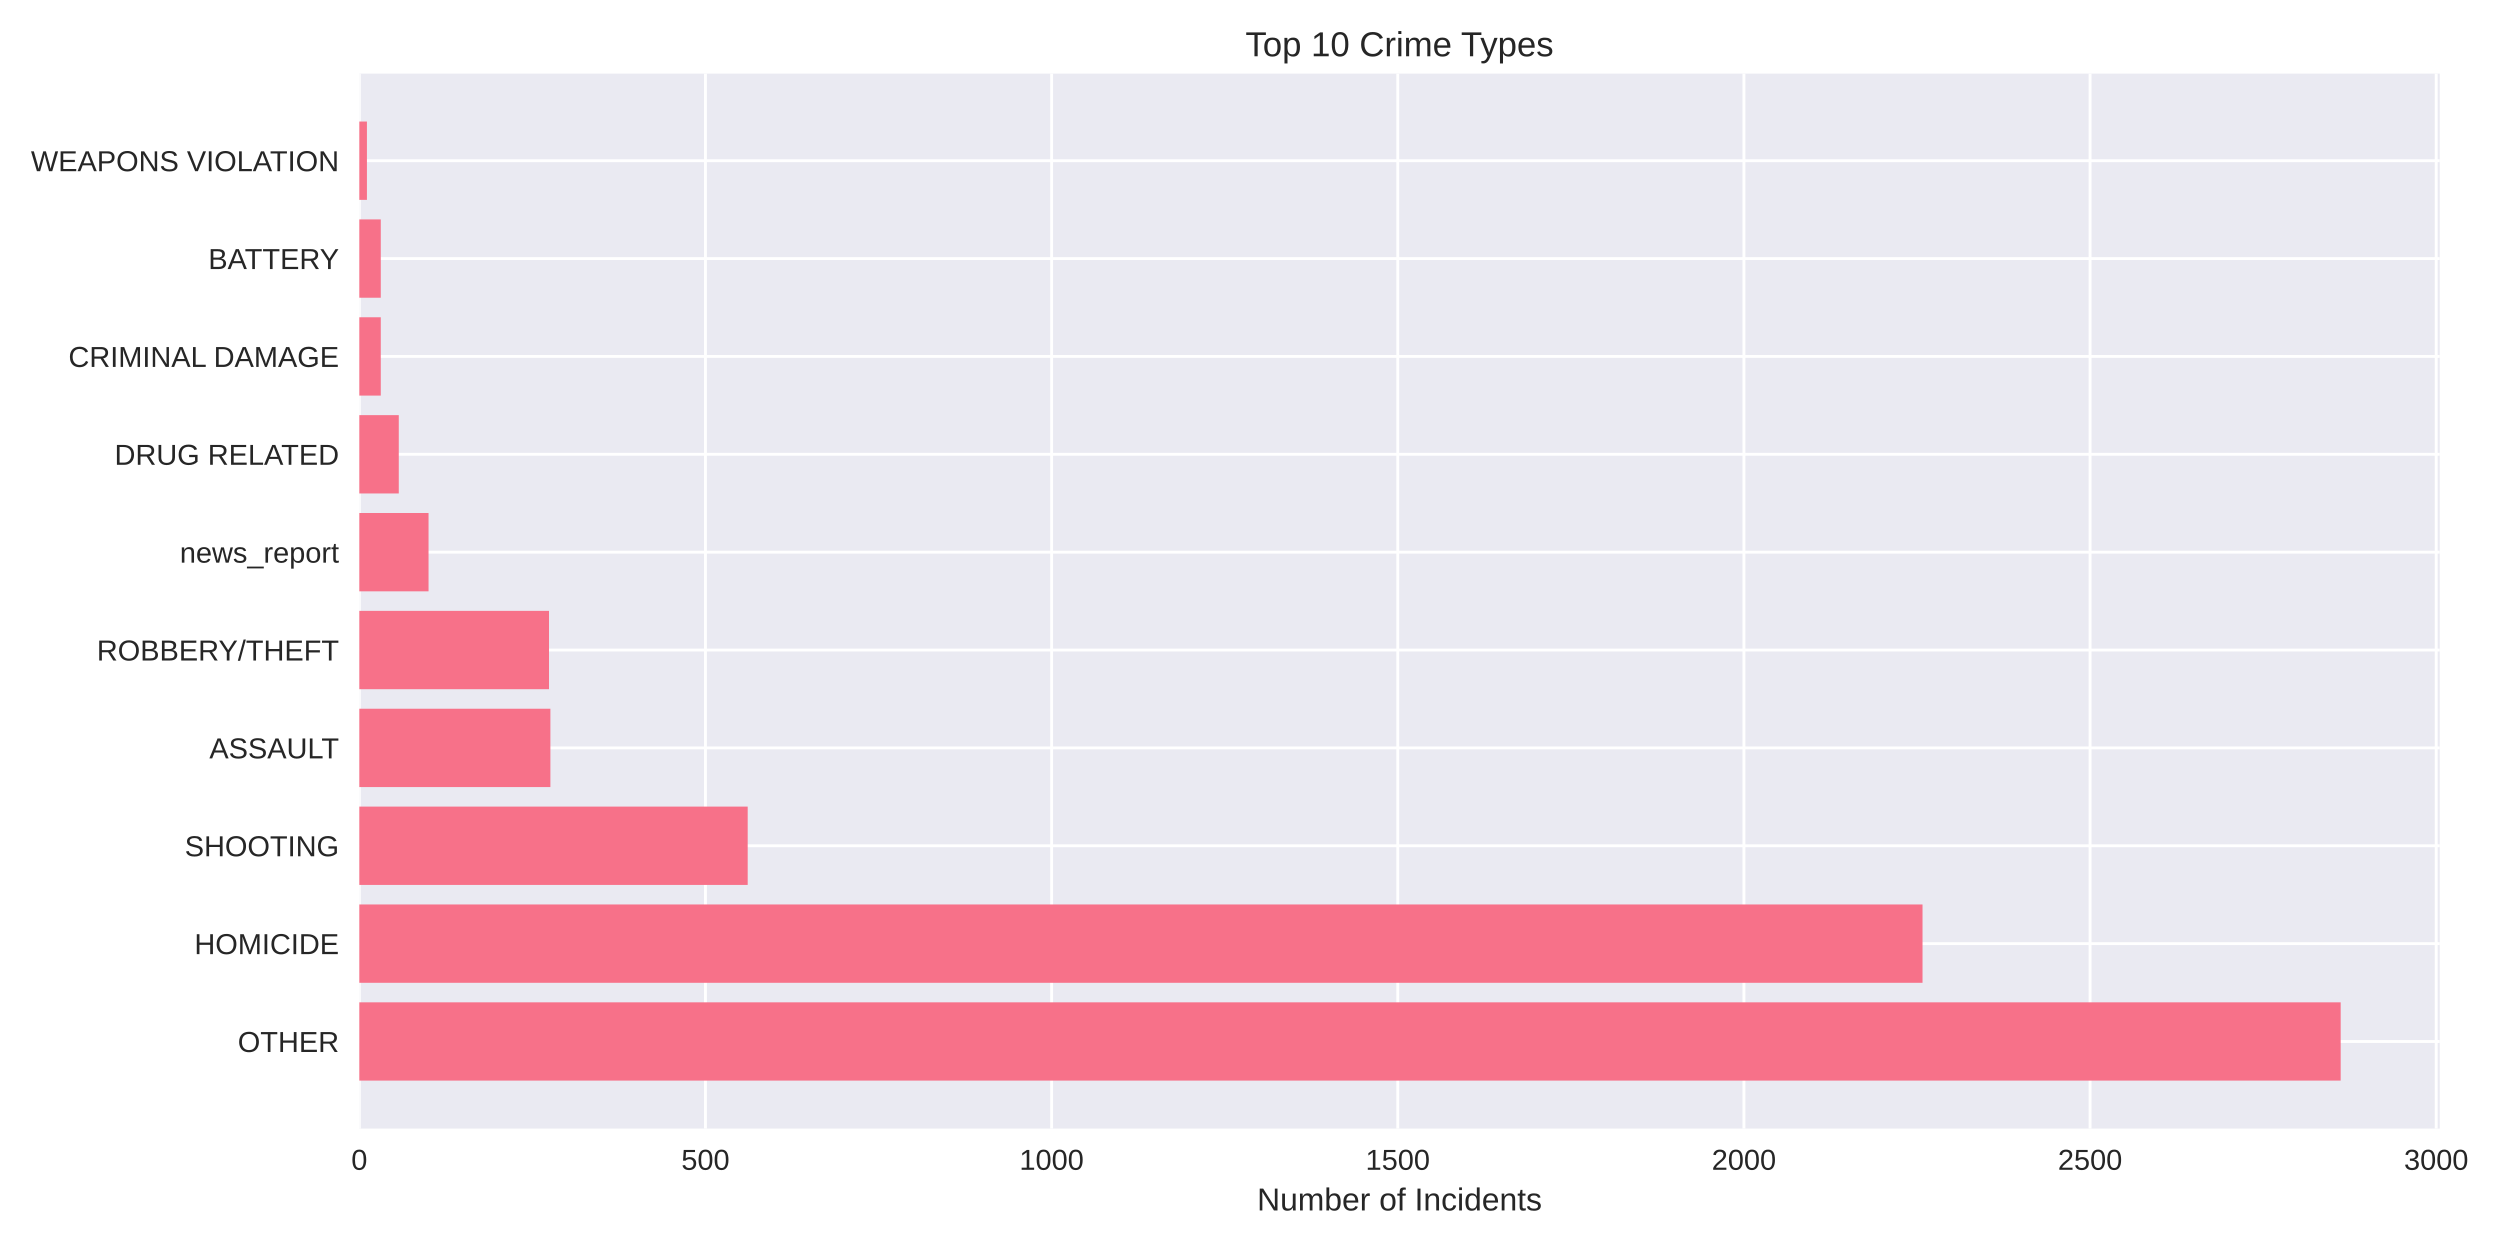
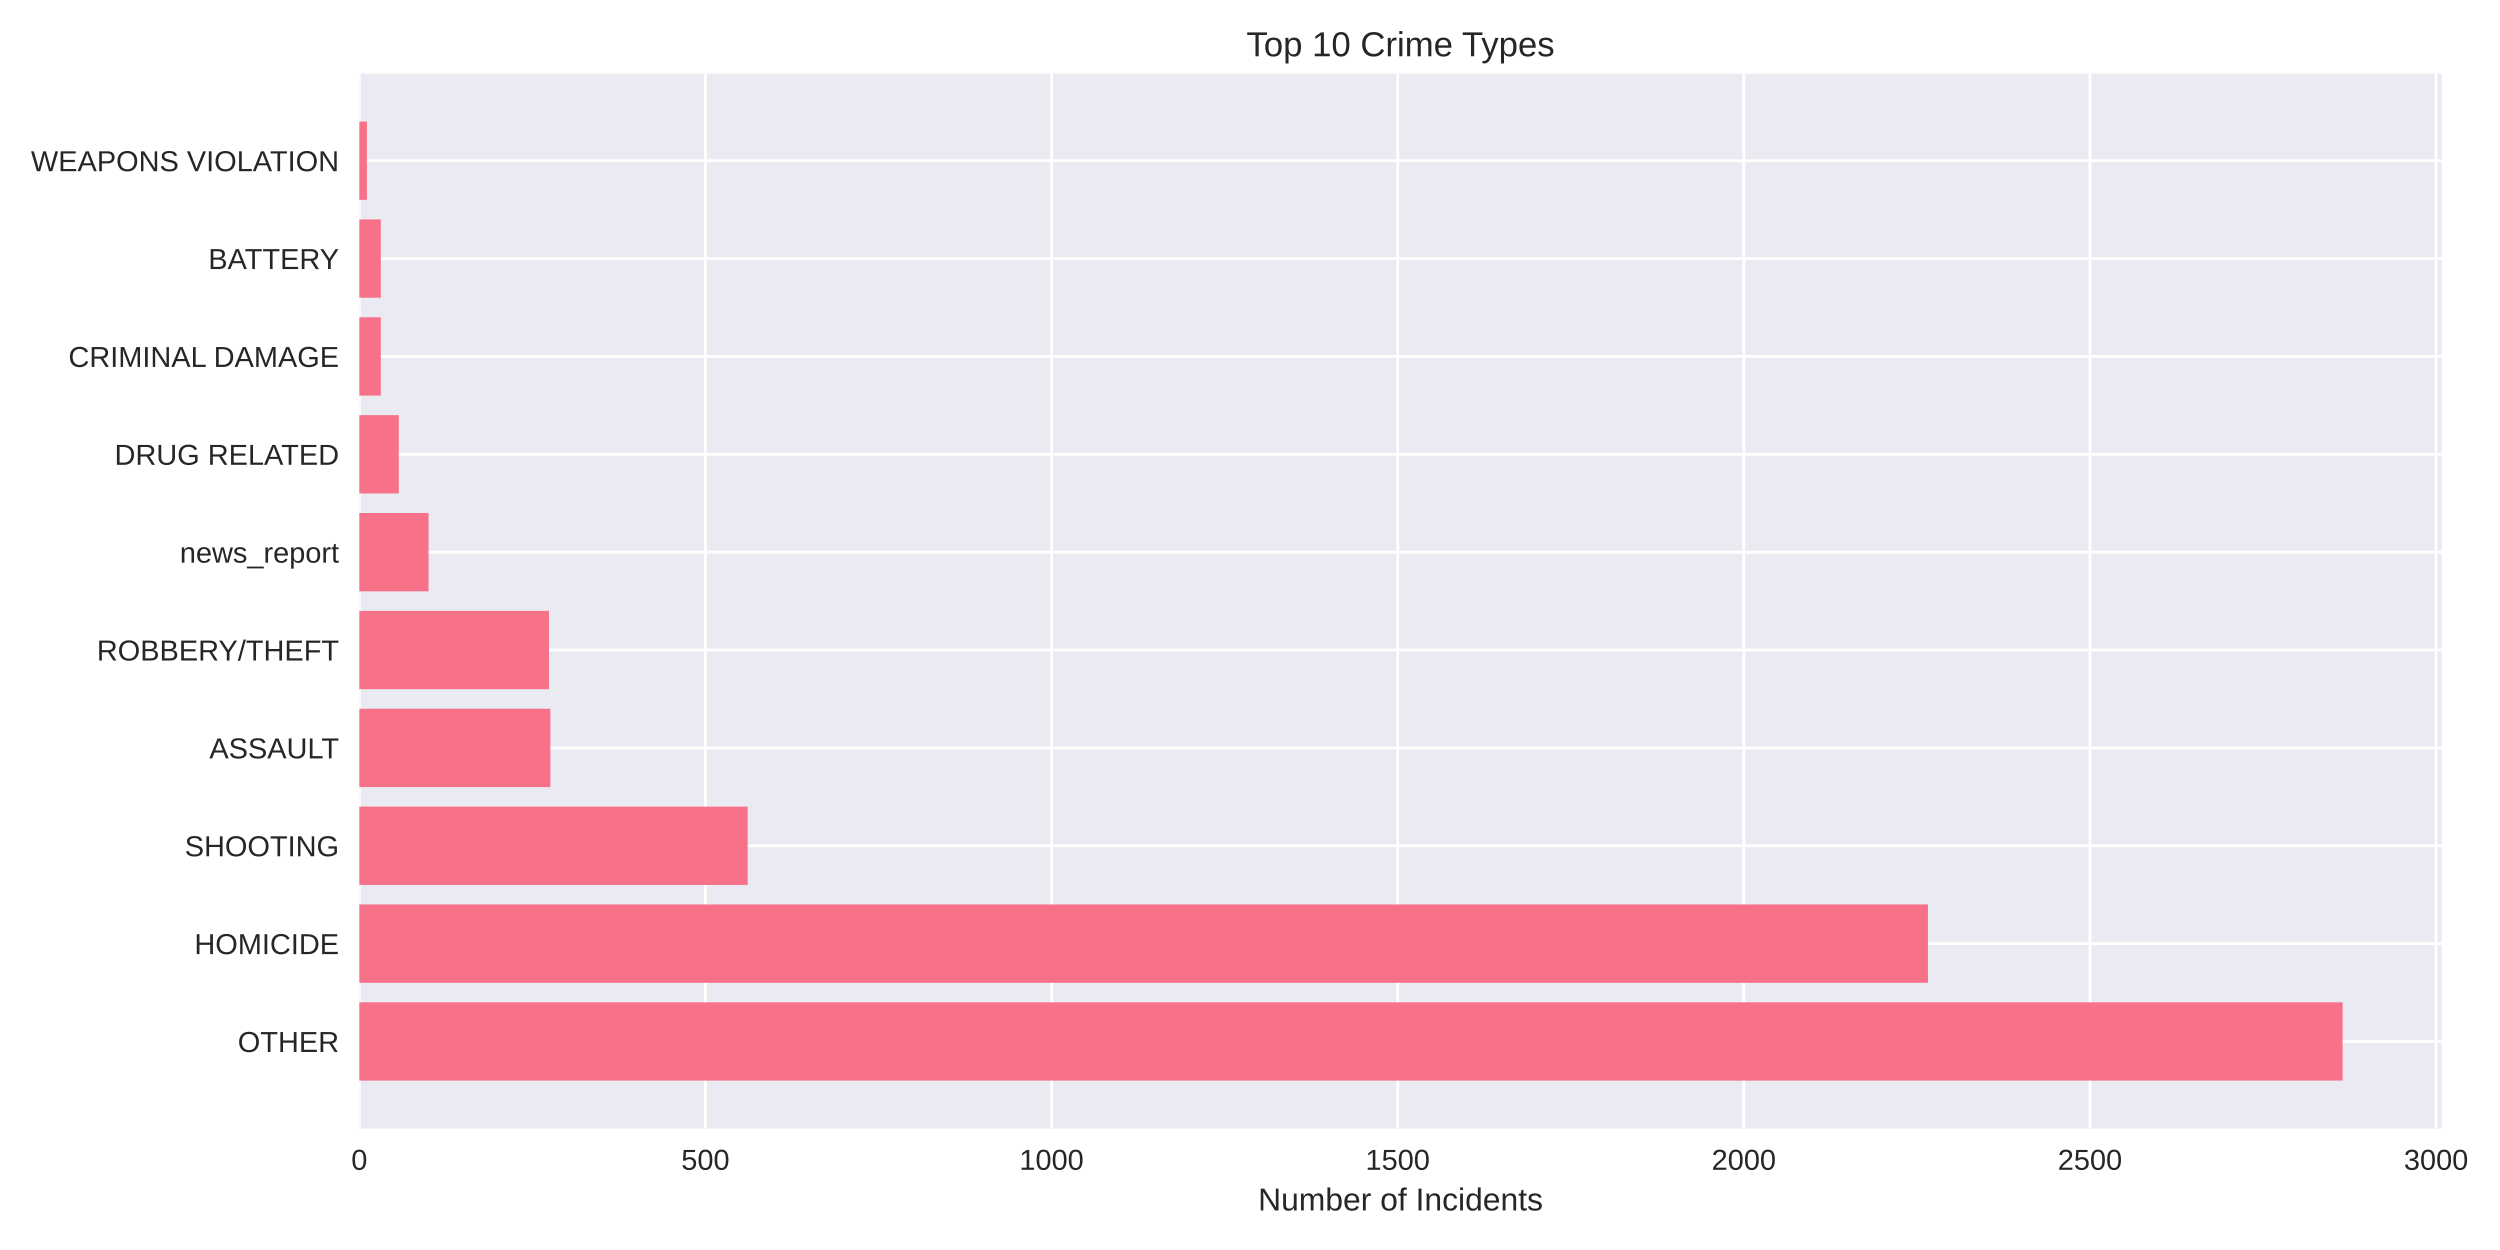
<svg xmlns="http://www.w3.org/2000/svg" width="864pt" height="432pt" viewBox="0 0 864 432" version="1.1">
  <defs>
    <style type="text/css">*{stroke-linejoin: round; stroke-linecap: butt}</style>
  </defs>
  <g id="figure_1">
    <g id="patch_1">
      <path d="M 0 432  L 864 432  L 864 0  L 0 0  z " style="fill: #ffffff" />
    </g>
    <g id="axes_1">
      <g id="patch_2">
-         <path d="M 124.18 390.04  L 843.176 390.04  L 843.176 25.44  L 124.18 25.44  z " style="fill: #eaeaf2" />
+         <path d="M 124.18 390.04  L 843.876 390.04  L 843.876 25.44  L 124.18 25.44  z " style="fill: #eaeaf2" />
      </g>
      <g id="matplotlib.axis_1">
        <g id="xtick_1">
          <g id="line2d_1">
-             <path d="M 124.18 390.04  L 124.18 25.44  " clip-path="url(#p4a53588fb5)" style="fill: none; stroke: #ffffff; stroke-linecap: round" />
+             <path d="M 124.18 390.04  L 124.18 25.44  " clip-path="url(#p83e79e6350)" style="fill: none; stroke: #ffffff; stroke-linecap: round" />
          </g>
          <g id="line2d_2" />
          <g id="text_1">
            <text style="fill: #262626; font: 10px 'Arial', 'Liberation Sans', 'DejaVu Sans', 'Bitstream Vera Sans', sans-serif; text-anchor: middle" x="124.18" y="404.287" transform="rotate(-0 124.18 404.2869)">0</text>
          </g>
        </g>
        <g id="xtick_2">
          <g id="line2d_3">
-             <path d="M 243.809 390.04  L 243.809 25.44  " clip-path="url(#p4a53588fb5)" style="fill: none; stroke: #ffffff; stroke-linecap: round" />
+             <path d="M 243.8 390.04  L 243.8 25.44  " clip-path="url(#p83e79e6350)" style="fill: none; stroke: #ffffff; stroke-linecap: round" />
          </g>
          <g id="line2d_4" />
          <g id="text_2">
-             <text style="fill: #262626; font: 10px 'Arial', 'Liberation Sans', 'DejaVu Sans', 'Bitstream Vera Sans', sans-serif; text-anchor: middle" x="243.809" y="404.287" transform="rotate(-0 243.8094 404.2869)">500</text>
+             <text style="fill: #262626; font: 10px 'Arial', 'Liberation Sans', 'DejaVu Sans', 'Bitstream Vera Sans', sans-serif; text-anchor: middle" x="243.8" y="404.287" transform="rotate(-0 243.8004 404.2869)">500</text>
          </g>
        </g>
        <g id="xtick_3">
          <g id="line2d_5">
-             <path d="M 363.439 390.04  L 363.439 25.44  " clip-path="url(#p4a53588fb5)" style="fill: none; stroke: #ffffff; stroke-linecap: round" />
+             <path d="M 363.421 390.04  L 363.421 25.44  " clip-path="url(#p83e79e6350)" style="fill: none; stroke: #ffffff; stroke-linecap: round" />
          </g>
          <g id="line2d_6" />
          <g id="text_3">
-             <text style="fill: #262626; font: 10px 'Arial', 'Liberation Sans', 'DejaVu Sans', 'Bitstream Vera Sans', sans-serif; text-anchor: middle" x="363.439" y="404.287" transform="rotate(-0 363.4387 404.2869)">1000</text>
+             <text style="fill: #262626; font: 10px 'Arial', 'Liberation Sans', 'DejaVu Sans', 'Bitstream Vera Sans', sans-serif; text-anchor: middle" x="363.421" y="404.287" transform="rotate(-0 363.4209 404.2869)">1000</text>
          </g>
        </g>
        <g id="xtick_4">
          <g id="line2d_7">
-             <path d="M 483.068 390.04  L 483.068 25.44  " clip-path="url(#p4a53588fb5)" style="fill: none; stroke: #ffffff; stroke-linecap: round" />
+             <path d="M 483.041 390.04  L 483.041 25.44  " clip-path="url(#p83e79e6350)" style="fill: none; stroke: #ffffff; stroke-linecap: round" />
          </g>
          <g id="line2d_8" />
          <g id="text_4">
-             <text style="fill: #262626; font: 10px 'Arial', 'Liberation Sans', 'DejaVu Sans', 'Bitstream Vera Sans', sans-serif; text-anchor: middle" x="483.068" y="404.287" transform="rotate(-0 483.0681 404.2869)">1500</text>
+             <text style="fill: #262626; font: 10px 'Arial', 'Liberation Sans', 'DejaVu Sans', 'Bitstream Vera Sans', sans-serif; text-anchor: middle" x="483.041" y="404.287" transform="rotate(-0 483.0413 404.2869)">1500</text>
          </g>
        </g>
        <g id="xtick_5">
          <g id="line2d_9">
-             <path d="M 602.697 390.04  L 602.697 25.44  " clip-path="url(#p4a53588fb5)" style="fill: none; stroke: #ffffff; stroke-linecap: round" />
+             <path d="M 602.662 390.04  L 602.662 25.44  " clip-path="url(#p83e79e6350)" style="fill: none; stroke: #ffffff; stroke-linecap: round" />
          </g>
          <g id="line2d_10" />
          <g id="text_5">
-             <text style="fill: #262626; font: 10px 'Arial', 'Liberation Sans', 'DejaVu Sans', 'Bitstream Vera Sans', sans-serif; text-anchor: middle" x="602.697" y="404.287" transform="rotate(-0 602.6974 404.2869)">2000</text>
+             <text style="fill: #262626; font: 10px 'Arial', 'Liberation Sans', 'DejaVu Sans', 'Bitstream Vera Sans', sans-serif; text-anchor: middle" x="602.662" y="404.287" transform="rotate(-0 602.6617 404.2869)">2000</text>
          </g>
        </g>
        <g id="xtick_6">
          <g id="line2d_11">
-             <path d="M 722.327 390.04  L 722.327 25.44  " clip-path="url(#p4a53588fb5)" style="fill: none; stroke: #ffffff; stroke-linecap: round" />
+             <path d="M 722.282 390.04  L 722.282 25.44  " clip-path="url(#p83e79e6350)" style="fill: none; stroke: #ffffff; stroke-linecap: round" />
          </g>
          <g id="line2d_12" />
          <g id="text_6">
-             <text style="fill: #262626; font: 10px 'Arial', 'Liberation Sans', 'DejaVu Sans', 'Bitstream Vera Sans', sans-serif; text-anchor: middle" x="722.327" y="404.287" transform="rotate(-0 722.3268 404.2869)">2500</text>
+             <text style="fill: #262626; font: 10px 'Arial', 'Liberation Sans', 'DejaVu Sans', 'Bitstream Vera Sans', sans-serif; text-anchor: middle" x="722.282" y="404.287" transform="rotate(-0 722.2822 404.2869)">2500</text>
          </g>
        </g>
        <g id="xtick_7">
          <g id="line2d_13">
-             <path d="M 841.956 390.04  L 841.956 25.44  " clip-path="url(#p4a53588fb5)" style="fill: none; stroke: #ffffff; stroke-linecap: round" />
+             <path d="M 841.903 390.04  L 841.903 25.44  " clip-path="url(#p83e79e6350)" style="fill: none; stroke: #ffffff; stroke-linecap: round" />
          </g>
          <g id="line2d_14" />
          <g id="text_7">
-             <text style="fill: #262626; font: 10px 'Arial', 'Liberation Sans', 'DejaVu Sans', 'Bitstream Vera Sans', sans-serif; text-anchor: middle" x="841.956" y="404.287" transform="rotate(-0 841.9562 404.2869)">3000</text>
+             <text style="fill: #262626; font: 10px 'Arial', 'Liberation Sans', 'DejaVu Sans', 'Bitstream Vera Sans', sans-serif; text-anchor: middle" x="841.903" y="404.287" transform="rotate(-0 841.9026 404.2869)">3000</text>
          </g>
        </g>
        <g id="text_8">
-           <text style="fill: #262626; font: 11px 'Arial', 'Liberation Sans', 'DejaVu Sans', 'Bitstream Vera Sans', sans-serif; text-anchor: middle" x="483.678" y="418.333" transform="rotate(-0 483.6782 418.3334)">Number of Incidents</text>
+           <text style="fill: #262626; font: 11px 'Arial', 'Liberation Sans', 'DejaVu Sans', 'Bitstream Vera Sans', sans-serif; text-anchor: middle" x="484.028" y="418.333" transform="rotate(-0 484.0282 418.3334)">Number of Incidents</text>
        </g>
      </g>
      <g id="matplotlib.axis_2">
        <g id="ytick_1">
          <g id="line2d_15">
-             <path d="M 124.18 359.939  L 843.176 359.939  " clip-path="url(#p4a53588fb5)" style="fill: none; stroke: #ffffff; stroke-linecap: round" />
+             <path d="M 124.18 359.939  L 843.876 359.939  " clip-path="url(#p83e79e6350)" style="fill: none; stroke: #ffffff; stroke-linecap: round" />
          </g>
          <g id="line2d_16" />
          <g id="text_9">
            <text style="fill: #262626; font: 10px 'Arial', 'Liberation Sans', 'DejaVu Sans', 'Bitstream Vera Sans', sans-serif; text-anchor: end" x="117.18" y="363.562" transform="rotate(-0 117.18 363.562)">OTHER</text>
          </g>
        </g>
        <g id="ytick_2">
          <g id="line2d_17">
-             <path d="M 124.18 326.117  L 843.176 326.117  " clip-path="url(#p4a53588fb5)" style="fill: none; stroke: #ffffff; stroke-linecap: round" />
+             <path d="M 124.18 326.117  L 843.876 326.117  " clip-path="url(#p83e79e6350)" style="fill: none; stroke: #ffffff; stroke-linecap: round" />
          </g>
          <g id="line2d_18" />
          <g id="text_10">
            <text style="fill: #262626; font: 10px 'Arial', 'Liberation Sans', 'DejaVu Sans', 'Bitstream Vera Sans', sans-serif; text-anchor: end" x="117.18" y="329.74" transform="rotate(-0 117.18 329.7401)">HOMICIDE</text>
          </g>
        </g>
        <g id="ytick_3">
          <g id="line2d_19">
-             <path d="M 124.18 292.295  L 843.176 292.295  " clip-path="url(#p4a53588fb5)" style="fill: none; stroke: #ffffff; stroke-linecap: round" />
+             <path d="M 124.18 292.295  L 843.876 292.295  " clip-path="url(#p83e79e6350)" style="fill: none; stroke: #ffffff; stroke-linecap: round" />
          </g>
          <g id="line2d_20" />
          <g id="text_11">
            <text style="fill: #262626; font: 10px 'Arial', 'Liberation Sans', 'DejaVu Sans', 'Bitstream Vera Sans', sans-serif; text-anchor: end" x="117.18" y="295.918" transform="rotate(-0 117.18 295.9182)">SHOOTING</text>
          </g>
        </g>
        <g id="ytick_4">
          <g id="line2d_21">
-             <path d="M 124.18 258.473  L 843.176 258.473  " clip-path="url(#p4a53588fb5)" style="fill: none; stroke: #ffffff; stroke-linecap: round" />
+             <path d="M 124.18 258.473  L 843.876 258.473  " clip-path="url(#p83e79e6350)" style="fill: none; stroke: #ffffff; stroke-linecap: round" />
          </g>
          <g id="line2d_22" />
          <g id="text_12">
            <text style="fill: #262626; font: 10px 'Arial', 'Liberation Sans', 'DejaVu Sans', 'Bitstream Vera Sans', sans-serif; text-anchor: end" x="117.18" y="262.096" transform="rotate(-0 117.18 262.0963)">ASSAULT</text>
          </g>
        </g>
        <g id="ytick_5">
          <g id="line2d_23">
-             <path d="M 124.18 224.651  L 843.176 224.651  " clip-path="url(#p4a53588fb5)" style="fill: none; stroke: #ffffff; stroke-linecap: round" />
+             <path d="M 124.18 224.651  L 843.876 224.651  " clip-path="url(#p83e79e6350)" style="fill: none; stroke: #ffffff; stroke-linecap: round" />
          </g>
          <g id="line2d_24" />
          <g id="text_13">
            <text style="fill: #262626; font: 10px 'Arial', 'Liberation Sans', 'DejaVu Sans', 'Bitstream Vera Sans', sans-serif; text-anchor: end" x="117.18" y="228.274" transform="rotate(-0 117.18 228.2744)">ROBBERY/THEFT</text>
          </g>
        </g>
        <g id="ytick_6">
          <g id="line2d_25">
-             <path d="M 124.18 190.829  L 843.176 190.829  " clip-path="url(#p4a53588fb5)" style="fill: none; stroke: #ffffff; stroke-linecap: round" />
+             <path d="M 124.18 190.829  L 843.876 190.829  " clip-path="url(#p83e79e6350)" style="fill: none; stroke: #ffffff; stroke-linecap: round" />
          </g>
          <g id="line2d_26" />
          <g id="text_14">
            <text style="fill: #262626; font: 10px 'Arial', 'Liberation Sans', 'DejaVu Sans', 'Bitstream Vera Sans', sans-serif; text-anchor: end" x="117.18" y="194.452" transform="rotate(-0 117.18 194.4525)">news_report</text>
          </g>
        </g>
        <g id="ytick_7">
          <g id="line2d_27">
-             <path d="M 124.18 157.007  L 843.176 157.007  " clip-path="url(#p4a53588fb5)" style="fill: none; stroke: #ffffff; stroke-linecap: round" />
+             <path d="M 124.18 157.007  L 843.876 157.007  " clip-path="url(#p83e79e6350)" style="fill: none; stroke: #ffffff; stroke-linecap: round" />
          </g>
          <g id="line2d_28" />
          <g id="text_15">
            <text style="fill: #262626; font: 10px 'Arial', 'Liberation Sans', 'DejaVu Sans', 'Bitstream Vera Sans', sans-serif; text-anchor: end" x="117.18" y="160.631" transform="rotate(-0 117.18 160.6306)">DRUG RELATED</text>
          </g>
        </g>
        <g id="ytick_8">
          <g id="line2d_29">
-             <path d="M 124.18 123.185  L 843.176 123.185  " clip-path="url(#p4a53588fb5)" style="fill: none; stroke: #ffffff; stroke-linecap: round" />
+             <path d="M 124.18 123.185  L 843.876 123.185  " clip-path="url(#p83e79e6350)" style="fill: none; stroke: #ffffff; stroke-linecap: round" />
          </g>
          <g id="line2d_30" />
          <g id="text_16">
            <text style="fill: #262626; font: 10px 'Arial', 'Liberation Sans', 'DejaVu Sans', 'Bitstream Vera Sans', sans-serif; text-anchor: end" x="117.18" y="126.809" transform="rotate(-0 117.18 126.8087)">CRIMINAL DAMAGE</text>
          </g>
        </g>
        <g id="ytick_9">
          <g id="line2d_31">
-             <path d="M 124.18 89.363  L 843.176 89.363  " clip-path="url(#p4a53588fb5)" style="fill: none; stroke: #ffffff; stroke-linecap: round" />
+             <path d="M 124.18 89.363  L 843.876 89.363  " clip-path="url(#p83e79e6350)" style="fill: none; stroke: #ffffff; stroke-linecap: round" />
          </g>
          <g id="line2d_32" />
          <g id="text_17">
            <text style="fill: #262626; font: 10px 'Arial', 'Liberation Sans', 'DejaVu Sans', 'Bitstream Vera Sans', sans-serif; text-anchor: end" x="117.18" y="92.987" transform="rotate(-0 117.18 92.98681)">BATTERY</text>
          </g>
        </g>
        <g id="ytick_10">
          <g id="line2d_33">
-             <path d="M 124.18 55.541  L 843.176 55.541  " clip-path="url(#p4a53588fb5)" style="fill: none; stroke: #ffffff; stroke-linecap: round" />
+             <path d="M 124.18 55.541  L 843.876 55.541  " clip-path="url(#p83e79e6350)" style="fill: none; stroke: #ffffff; stroke-linecap: round" />
          </g>
          <g id="line2d_34" />
          <g id="text_18">
            <text style="fill: #262626; font: 10px 'Arial', 'Liberation Sans', 'DejaVu Sans', 'Bitstream Vera Sans', sans-serif; text-anchor: end" x="117.18" y="59.165" transform="rotate(-0 117.18 59.16492)">WEAPONS VIOLATION</text>
          </g>
        </g>
      </g>
      <g id="patch_3">
-         <path d="M 124.18 373.467  L 808.938 373.467  L 808.938 346.41  L 124.18 346.41  z " clip-path="url(#p4a53588fb5)" style="fill: #f77189" />
+         <path d="M 124.18 373.467  L 809.605 373.467  L 809.605 346.41  L 124.18 346.41  z " clip-path="url(#p83e79e6350)" style="fill: #f77189" />
      </g>
      <g id="patch_4">
-         <path d="M 124.18 339.645  L 664.426 339.645  L 664.426 312.588  L 124.18 312.588  z " clip-path="url(#p4a53588fb5)" style="fill: #f77189" />
+         <path d="M 124.18 339.645  L 666.3 339.645  L 666.3 312.588  L 124.18 312.588  z " clip-path="url(#p83e79e6350)" style="fill: #f77189" />
      </g>
      <g id="patch_5">
-         <path d="M 124.18 305.823  L 258.404 305.823  L 258.404 278.766  L 124.18 278.766  z " clip-path="url(#p4a53588fb5)" style="fill: #f77189" />
+         <path d="M 124.18 305.823  L 258.394 305.823  L 258.394 278.766  L 124.18 278.766  z " clip-path="url(#p83e79e6350)" style="fill: #f77189" />
      </g>
      <g id="patch_6">
-         <path d="M 124.18 272.002  L 190.215 272.002  L 190.215 244.944  L 124.18 244.944  z " clip-path="url(#p4a53588fb5)" style="fill: #f77189" />
+         <path d="M 124.18 272.002  L 190.21 272.002  L 190.21 244.944  L 124.18 244.944  z " clip-path="url(#p83e79e6350)" style="fill: #f77189" />
      </g>
      <g id="patch_7">
-         <path d="M 124.18 238.18  L 189.737 238.18  L 189.737 211.122  L 124.18 211.122  z " clip-path="url(#p4a53588fb5)" style="fill: #f77189" />
+         <path d="M 124.18 238.18  L 189.732 238.18  L 189.732 211.122  L 124.18 211.122  z " clip-path="url(#p83e79e6350)" style="fill: #f77189" />
      </g>
      <g id="patch_8">
-         <path d="M 124.18 204.358  L 148.106 204.358  L 148.106 177.3  L 124.18 177.3  z " clip-path="url(#p4a53588fb5)" style="fill: #f77189" />
+         <path d="M 124.18 204.358  L 148.104 204.358  L 148.104 177.3  L 124.18 177.3  z " clip-path="url(#p83e79e6350)" style="fill: #f77189" />
      </g>
      <g id="patch_9">
-         <path d="M 124.18 170.536  L 137.818 170.536  L 137.818 143.478  L 124.18 143.478  z " clip-path="url(#p4a53588fb5)" style="fill: #f77189" />
+         <path d="M 124.18 170.536  L 137.817 170.536  L 137.817 143.478  L 124.18 143.478  z " clip-path="url(#p83e79e6350)" style="fill: #f77189" />
      </g>
      <g id="patch_10">
-         <path d="M 124.18 136.714  L 131.597 136.714  L 131.597 109.657  L 124.18 109.657  z " clip-path="url(#p4a53588fb5)" style="fill: #f77189" />
+         <path d="M 124.18 136.714  L 131.596 136.714  L 131.596 109.657  L 124.18 109.657  z " clip-path="url(#p83e79e6350)" style="fill: #f77189" />
      </g>
      <g id="patch_11">
-         <path d="M 124.18 102.892  L 131.597 102.892  L 131.597 75.835  L 124.18 75.835  z " clip-path="url(#p4a53588fb5)" style="fill: #f77189" />
+         <path d="M 124.18 102.892  L 131.596 102.892  L 131.596 75.835  L 124.18 75.835  z " clip-path="url(#p83e79e6350)" style="fill: #f77189" />
      </g>
      <g id="patch_12">
-         <path d="M 124.18 69.07  L 126.812 69.07  L 126.812 42.013  L 124.18 42.013  z " clip-path="url(#p4a53588fb5)" style="fill: #f77189" />
+         <path d="M 124.18 69.07  L 126.812 69.07  L 126.812 42.013  L 124.18 42.013  z " clip-path="url(#p83e79e6350)" style="fill: #f77189" />
      </g>
      <g id="patch_13">
        <path d="M 124.18 390.04  L 124.18 25.44  " style="fill: none" />
      </g>
      <g id="patch_14">
-         <path d="M 843.176 390.04  L 843.176 25.44  " style="fill: none" />
+         <path d="M 843.876 390.04  L 843.876 25.44  " style="fill: none" />
      </g>
      <g id="patch_15">
-         <path d="M 124.18 390.04  L 843.176 390.04  " style="fill: none" />
+         <path d="M 124.18 390.04  L 843.876 390.04  " style="fill: none" />
      </g>
      <g id="patch_16">
-         <path d="M 124.18 25.44  L 843.176 25.44  " style="fill: none" />
+         <path d="M 124.18 25.44  L 843.876 25.44  " style="fill: none" />
      </g>
      <g id="text_19">
-         <text style="fill: #262626; font: 12px 'Arial', 'Liberation Sans', 'DejaVu Sans', 'Bitstream Vera Sans', sans-serif; text-anchor: middle" x="483.678" y="19.44" transform="rotate(-0 483.6782 19.44)">Top 10 Crime Types</text>
+         <text style="fill: #262626; font: 12px 'Arial', 'Liberation Sans', 'DejaVu Sans', 'Bitstream Vera Sans', sans-serif; text-anchor: middle" x="484.028" y="19.44" transform="rotate(-0 484.0282 19.44)">Top 10 Crime Types</text>
      </g>
    </g>
  </g>
  <defs>
-     <clipPath id="p4a53588fb5">
-       <rect x="124.18" y="25.44" width="718.996" height="364.6" />
+     <clipPath id="p83e79e6350">
+       <rect x="124.18" y="25.44" width="719.696" height="364.6" />
    </clipPath>
  </defs>
</svg>
